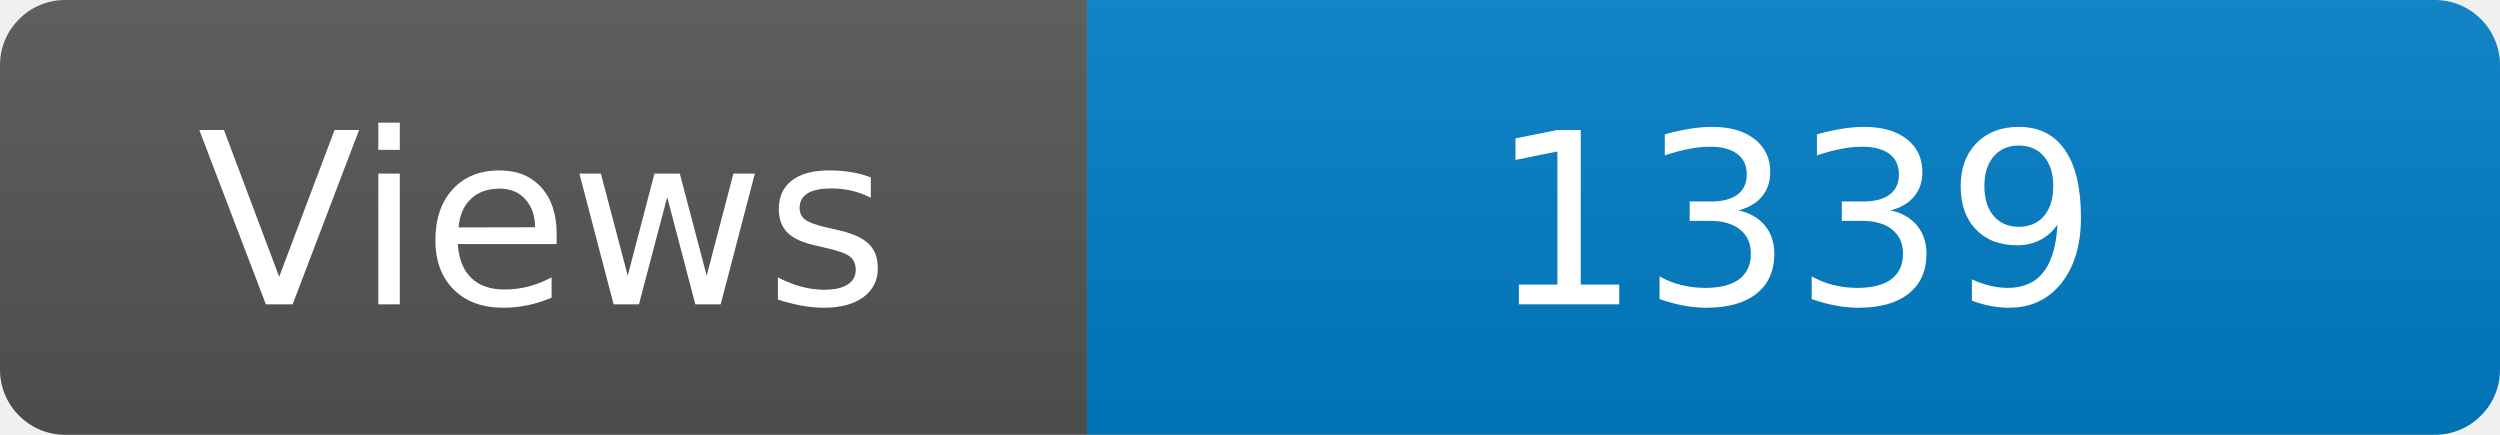
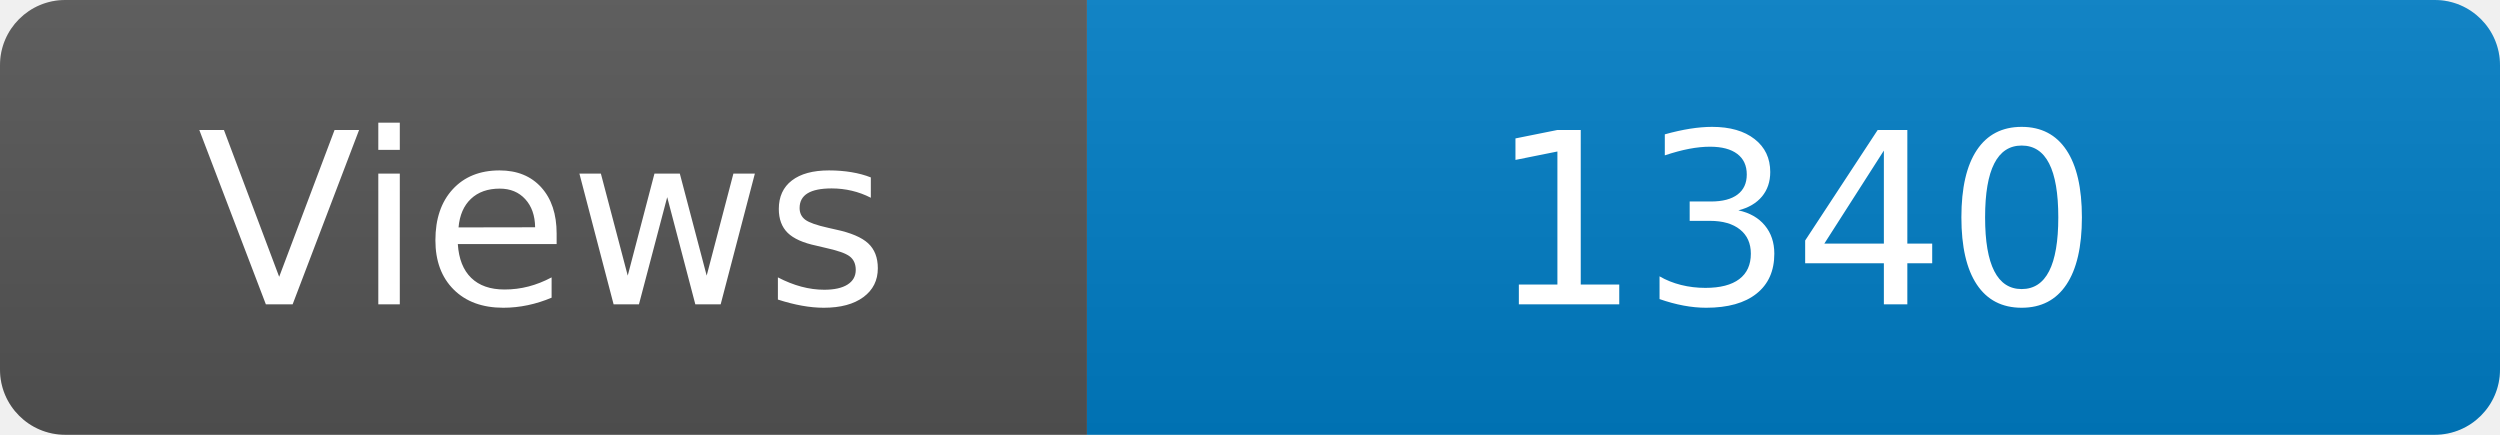
<svg xmlns="http://www.w3.org/2000/svg" width="115" height="20" role="img" aria-label="Maintained?: yes">
  <linearGradient id="s" x2="0" y2="100%">
    <stop offset="0" stop-color="#bbb" stop-opacity=".1" />
    <stop offset="1" stop-opacity=".1" />
  </linearGradient>
  <clipPath id="r">
    <rect width="115" height="20" rx="3" fill="#fff" />
  </clipPath>
  <g clip-path="url(#r)">
    <rect width="50" height="20" fill="#555" />
    <rect x="50" width="160" height="20" fill="#007ec6" />
    <rect width="115" height="20" fill="url(#s)" />
  </g>
  <g fill="#fff" text-anchor="middle" font-family="Verdana,Geneva,DejaVu Sans,sans-serif" font-size="110">
    <text x="250" y="140" transform="scale(.1)" fill="#fff">Views</text>
-     <text x="825" y="140" transform="scale(.1)" fill="#fff">1339</text>
+     <text x="825" y="140" transform="scale(.1)" fill="#fff">1340</text>
  </g>
</svg>
